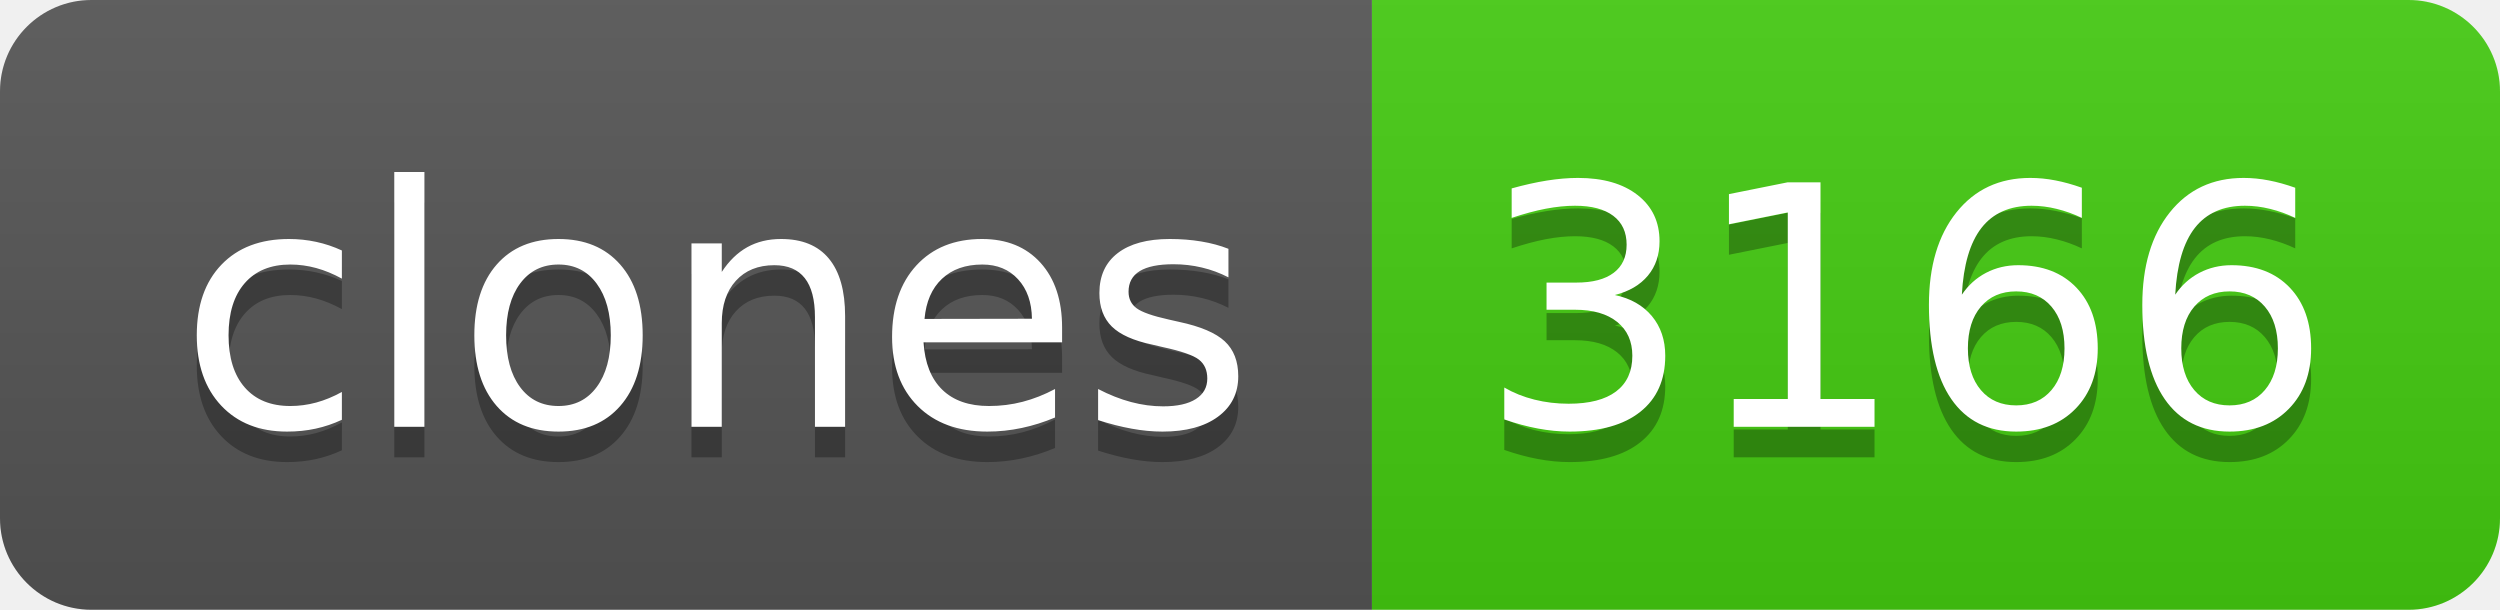
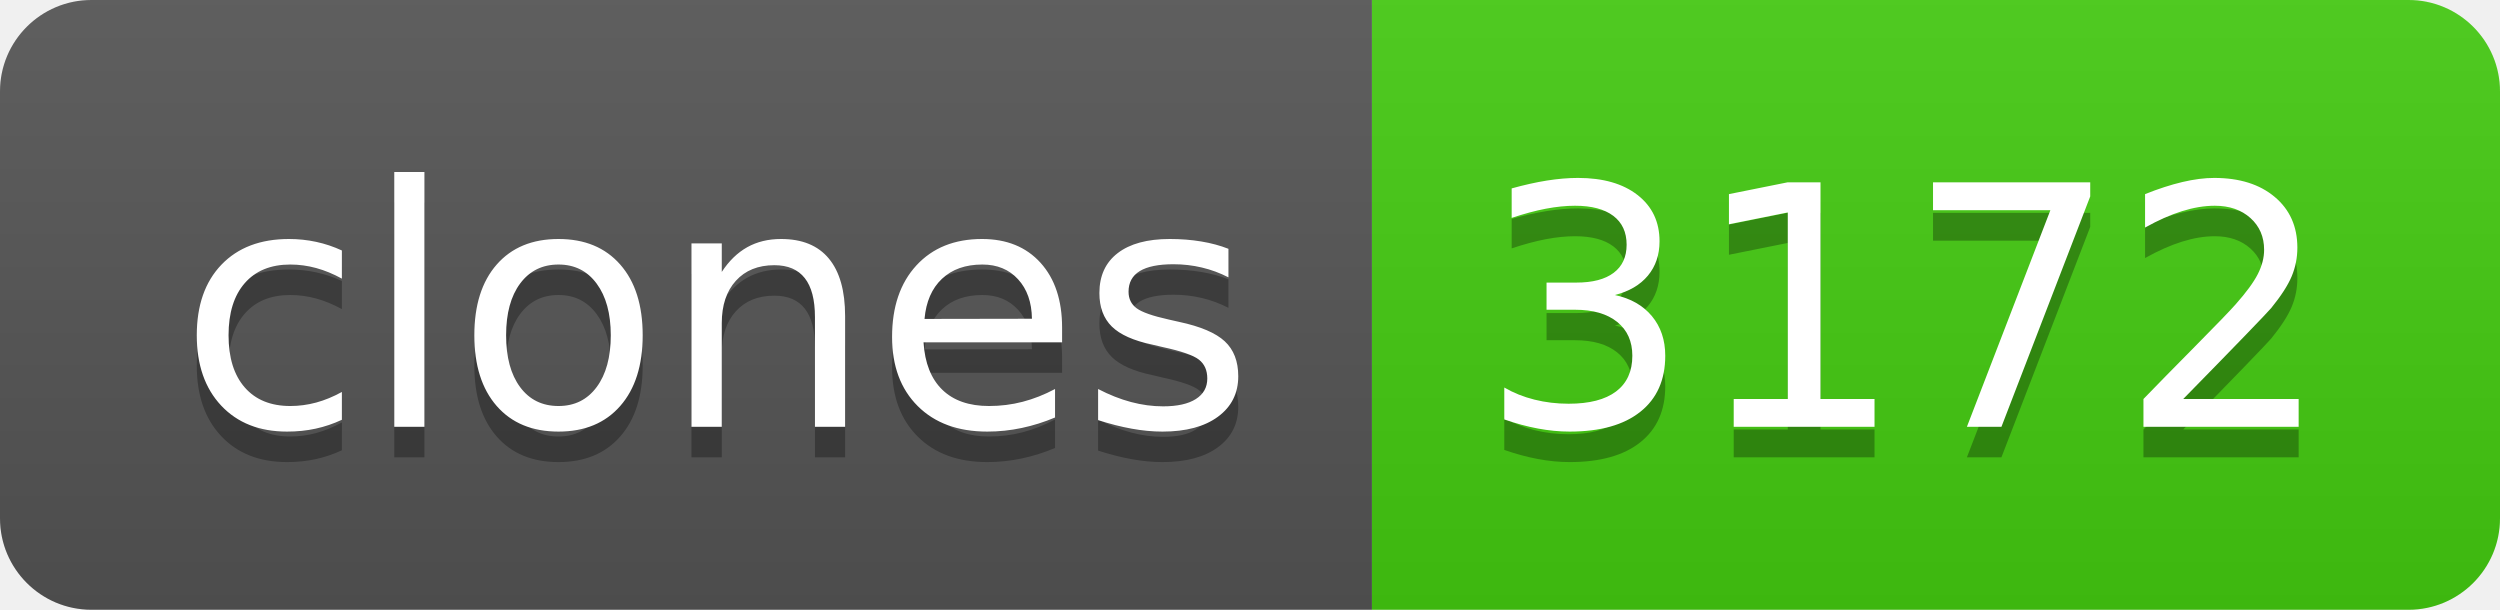
- <svg xmlns="http://www.w3.org/2000/svg" width="82" height="20" role="img" aria-label="clones: 3166">
+ <svg xmlns="http://www.w3.org/2000/svg" width="82" height="20" role="img" aria-label="clones: 3172">
  <linearGradient id="s" x2="0" y2="100%">
    <stop offset="0" stop-color="#bbb" stop-opacity=".1" />
    <stop offset="1" stop-opacity=".1" />
  </linearGradient>
  <clipPath id="r">
    <rect width="82" height="20" rx="3" fill="#fff" />
  </clipPath>
  <g clip-path="url(#r)">
    <rect width="45" height="20" fill="#555" />
    <rect x="45" width="37" height="20" fill="#4c1" />
    <rect width="82" height="20" fill="url(#s)" />
  </g>
  <g fill="#fff" text-anchor="middle" font-family="Verdana,Geneva,DejaVu Sans,sans-serif" text-rendering="geometricPrecision" font-size="110">
    <text aria-hidden="true" x="235" y="150" fill="#010101" fill-opacity=".3" transform="scale(.1)" textLength="350">clones</text>
    <text x="235" y="140" transform="scale(.1)" fill="#fff" textLength="350">clones</text>
-     <text aria-hidden="true" x="625" y="150" fill="#010101" fill-opacity=".3" transform="scale(.1)" textLength="270">3166</text>
-     <text x="625" y="140" transform="scale(.1)" fill="#fff" textLength="270">3166</text>
+     <text aria-hidden="true" x="625" y="150" fill="#010101" fill-opacity=".3" transform="scale(.1)" textLength="270">3172</text>
+     <text x="625" y="140" transform="scale(.1)" fill="#fff" textLength="270">3172</text>
  </g>
</svg>
